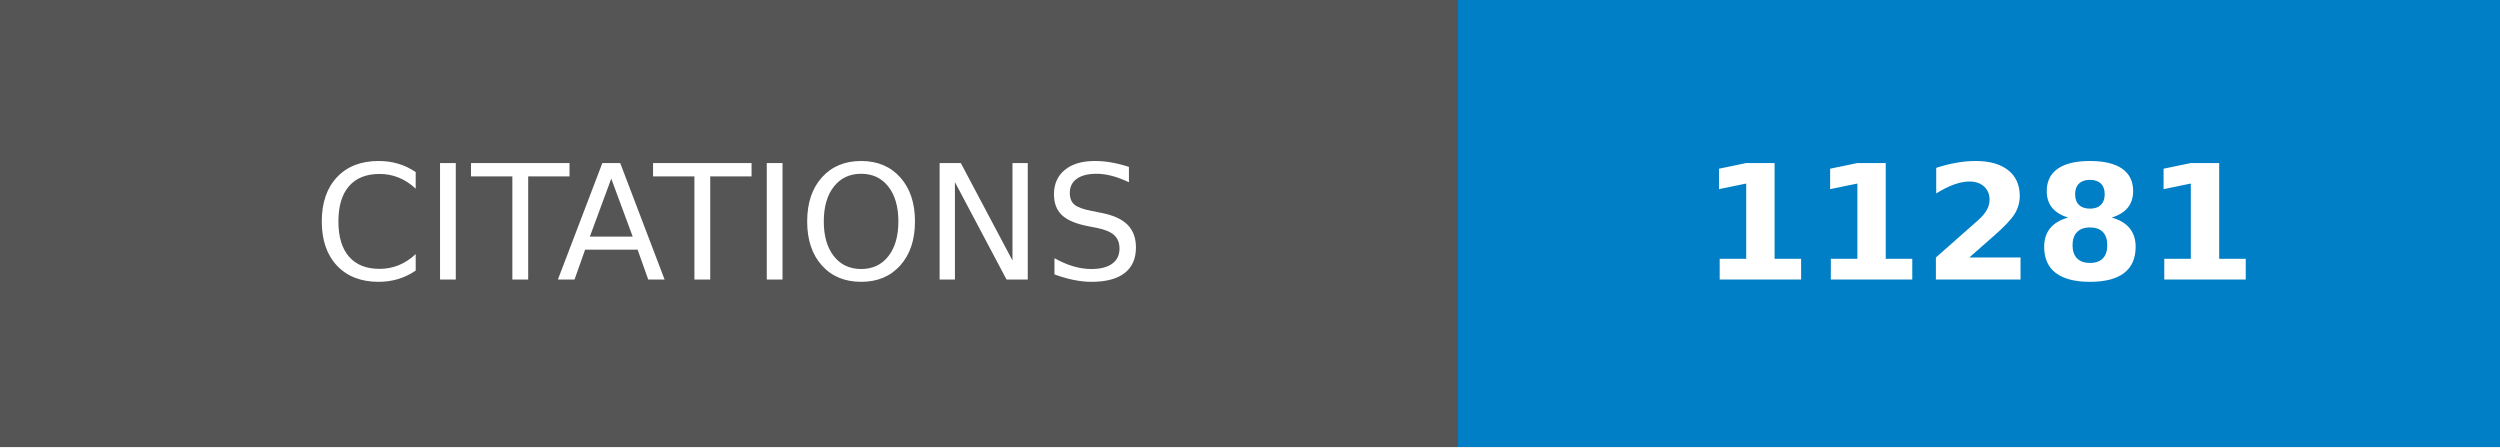
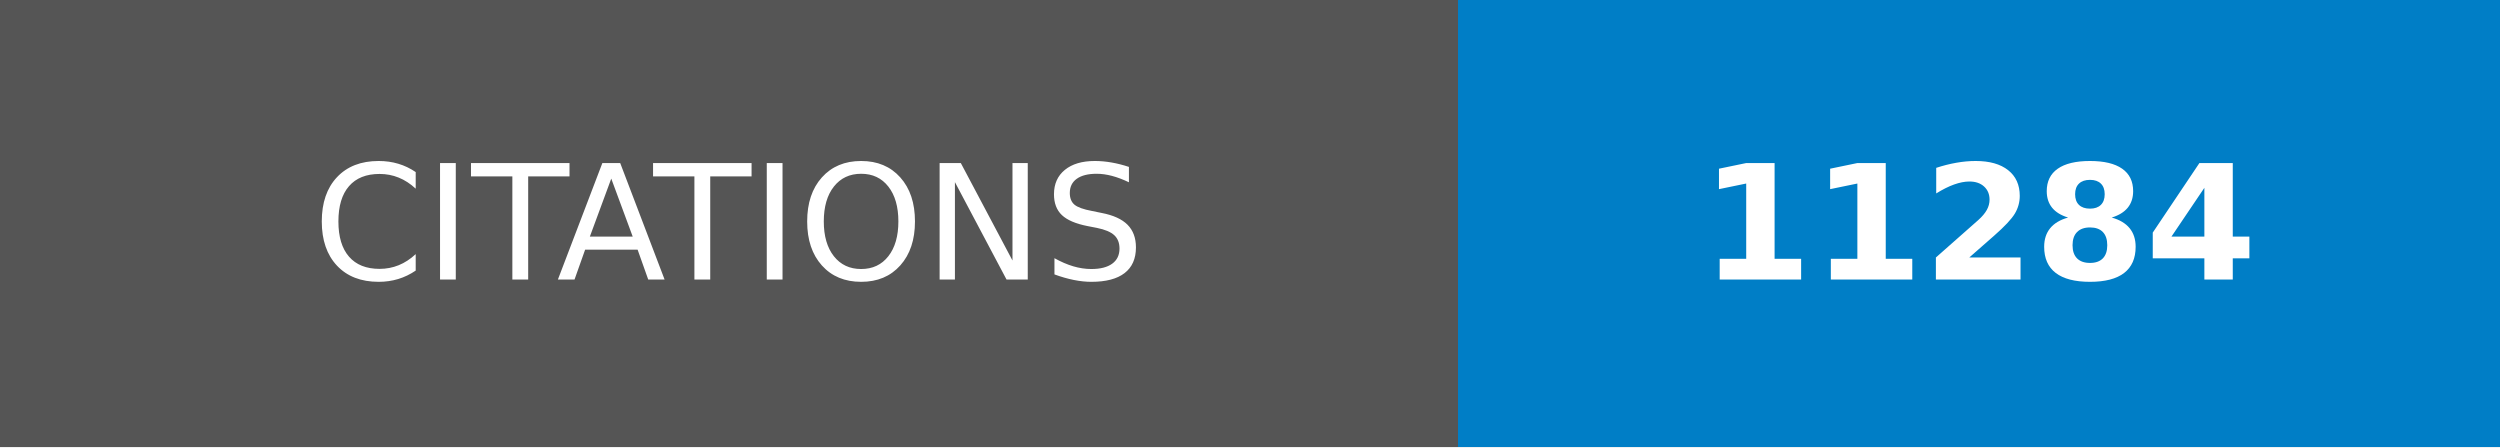
- <svg xmlns="http://www.w3.org/2000/svg" width="156.5" height="28" role="img" aria-label="CITATIONS: 11281">
+ <svg xmlns="http://www.w3.org/2000/svg" width="156.5" height="28" role="img" aria-label="CITATIONS: 11284">
  <g shape-rendering="crispEdges">
    <rect width="91.25" height="28" fill="#555" />
    <rect x="91.25" width="65.25" height="28" fill="#007ec6" />
  </g>
  <g fill="#fff" text-anchor="middle" font-family="Verdana,Geneva,DejaVu Sans,sans-serif" text-rendering="geometricPrecision" font-size="100">
    <text transform="scale(.1)" x="456.25" y="175" textLength="672.5" fill="#fff">CITATIONS</text>
-     <text transform="scale(.1)" x="1238.75" y="175" textLength="412.5" fill="#fff" font-weight="bold">11281</text>
+     <text transform="scale(.1)" x="1238.75" y="175" textLength="412.5" fill="#fff" font-weight="bold">11284</text>
  </g>
</svg>
